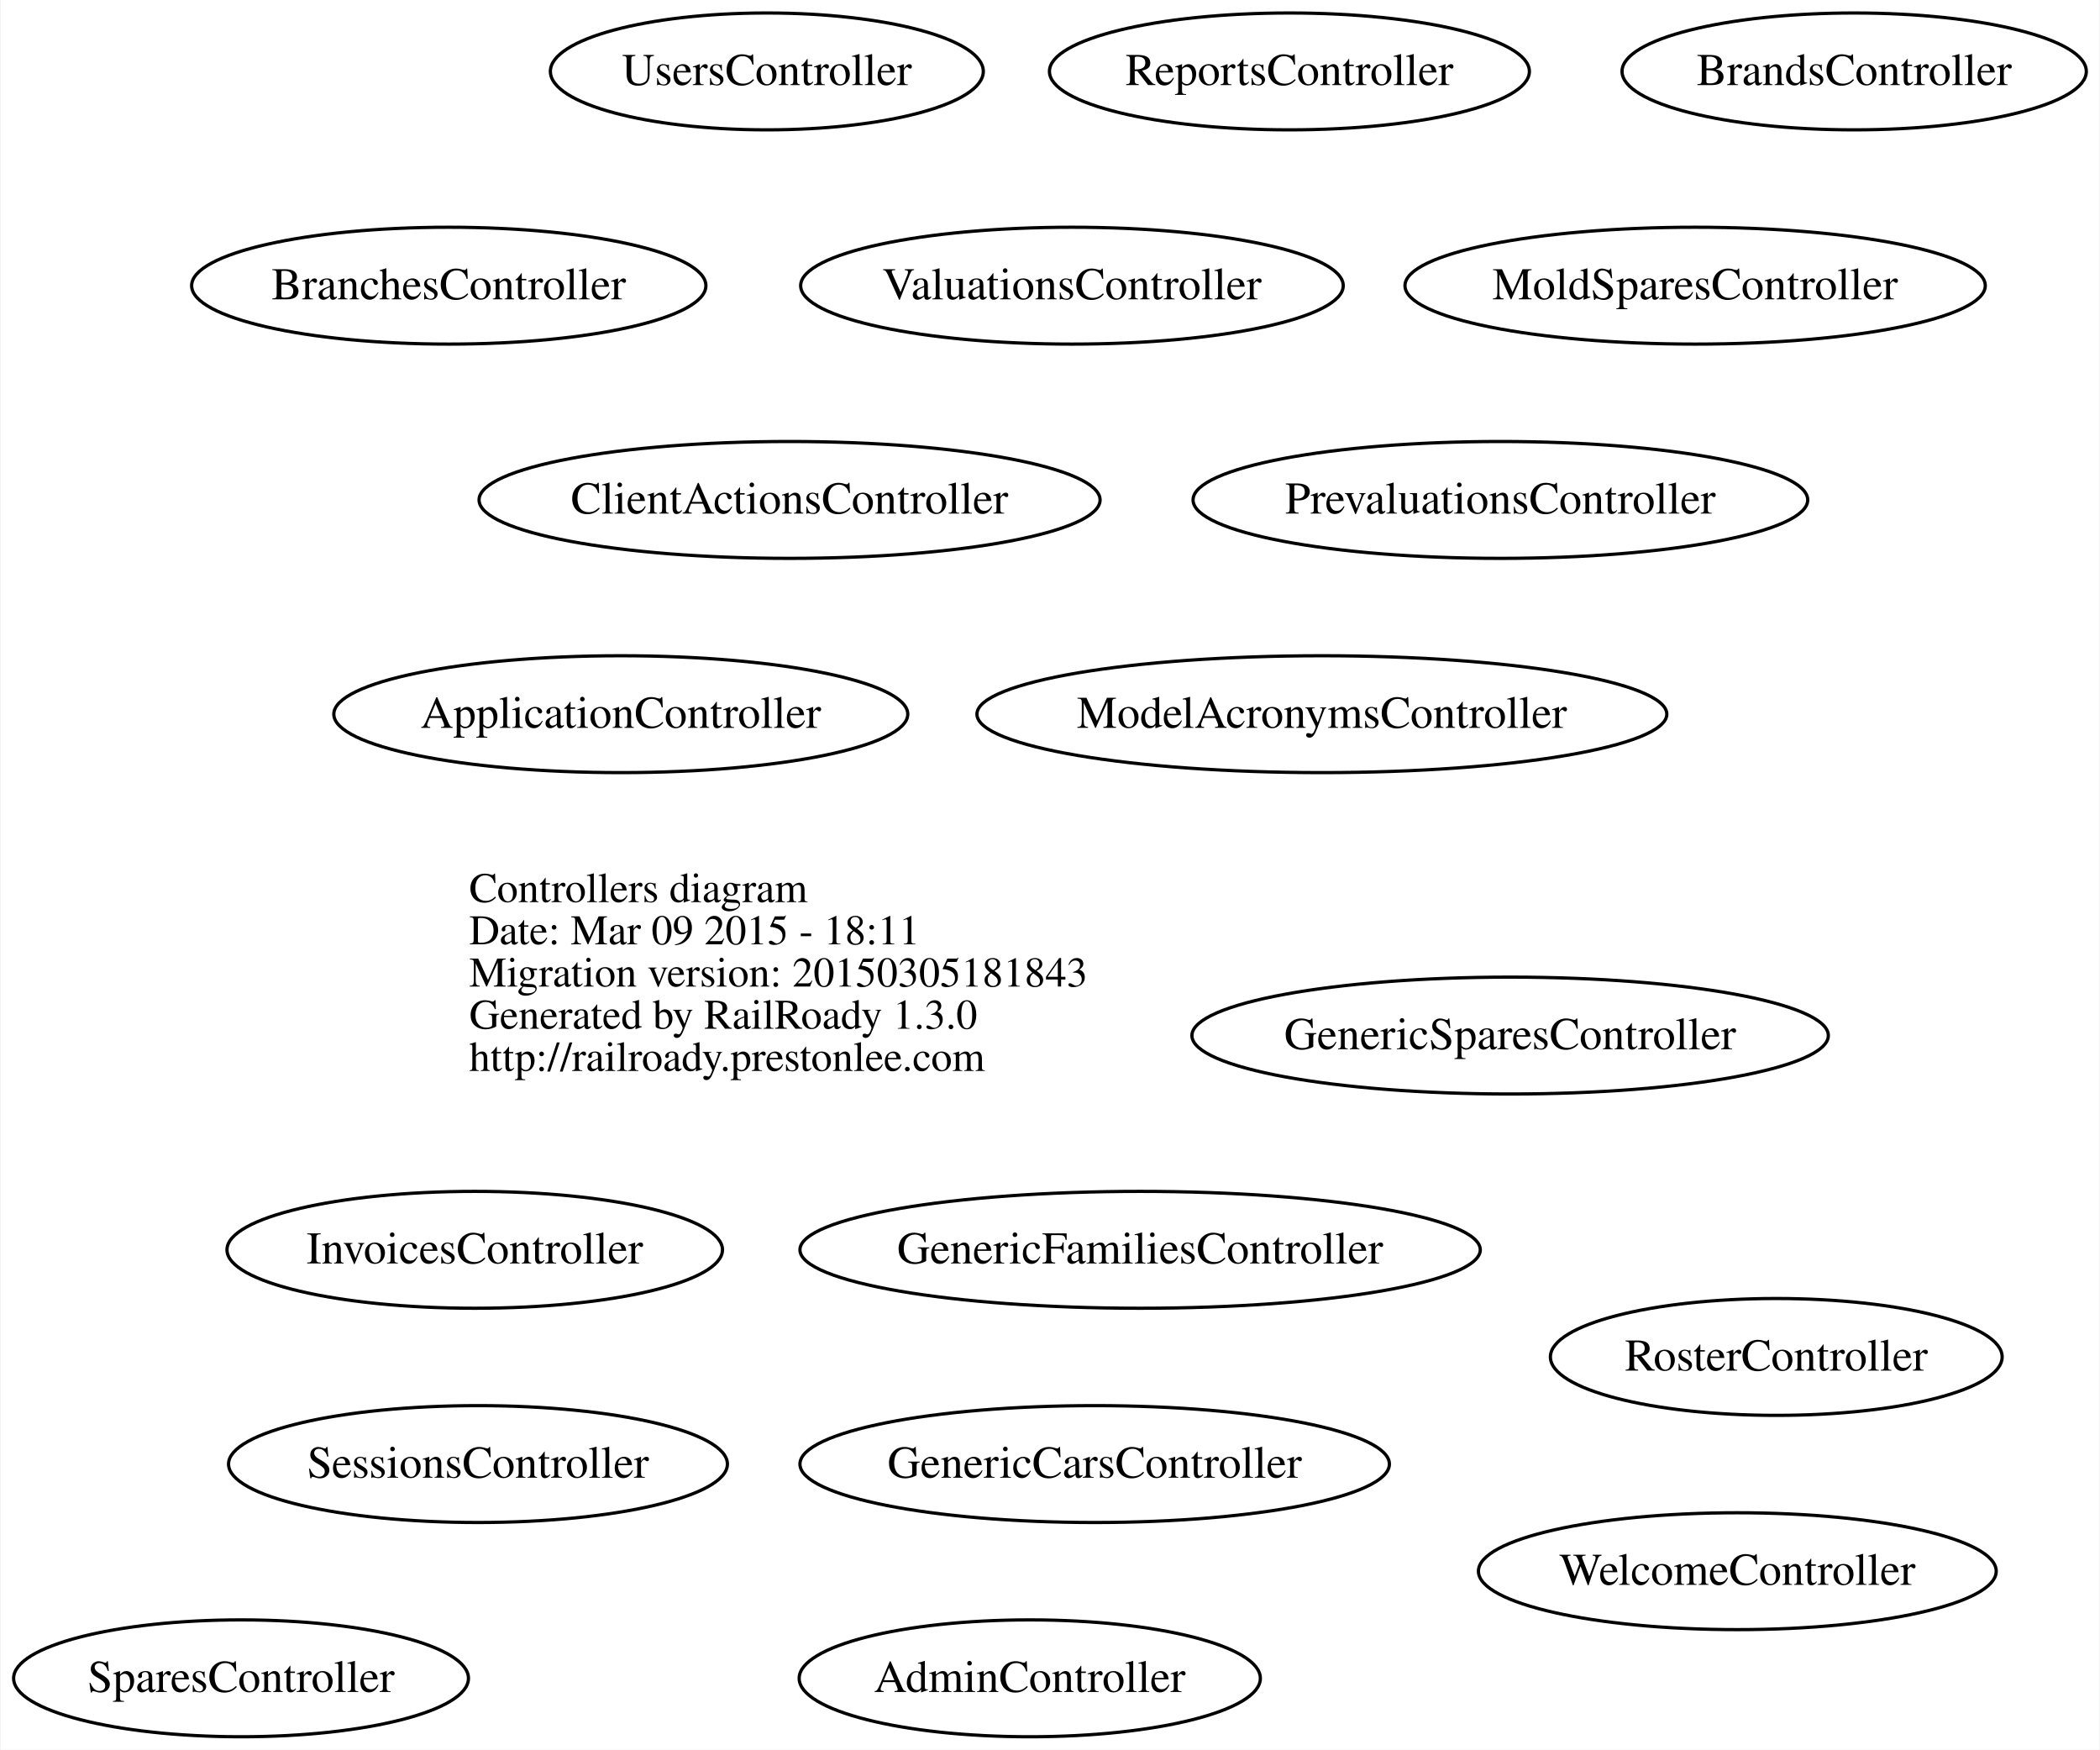
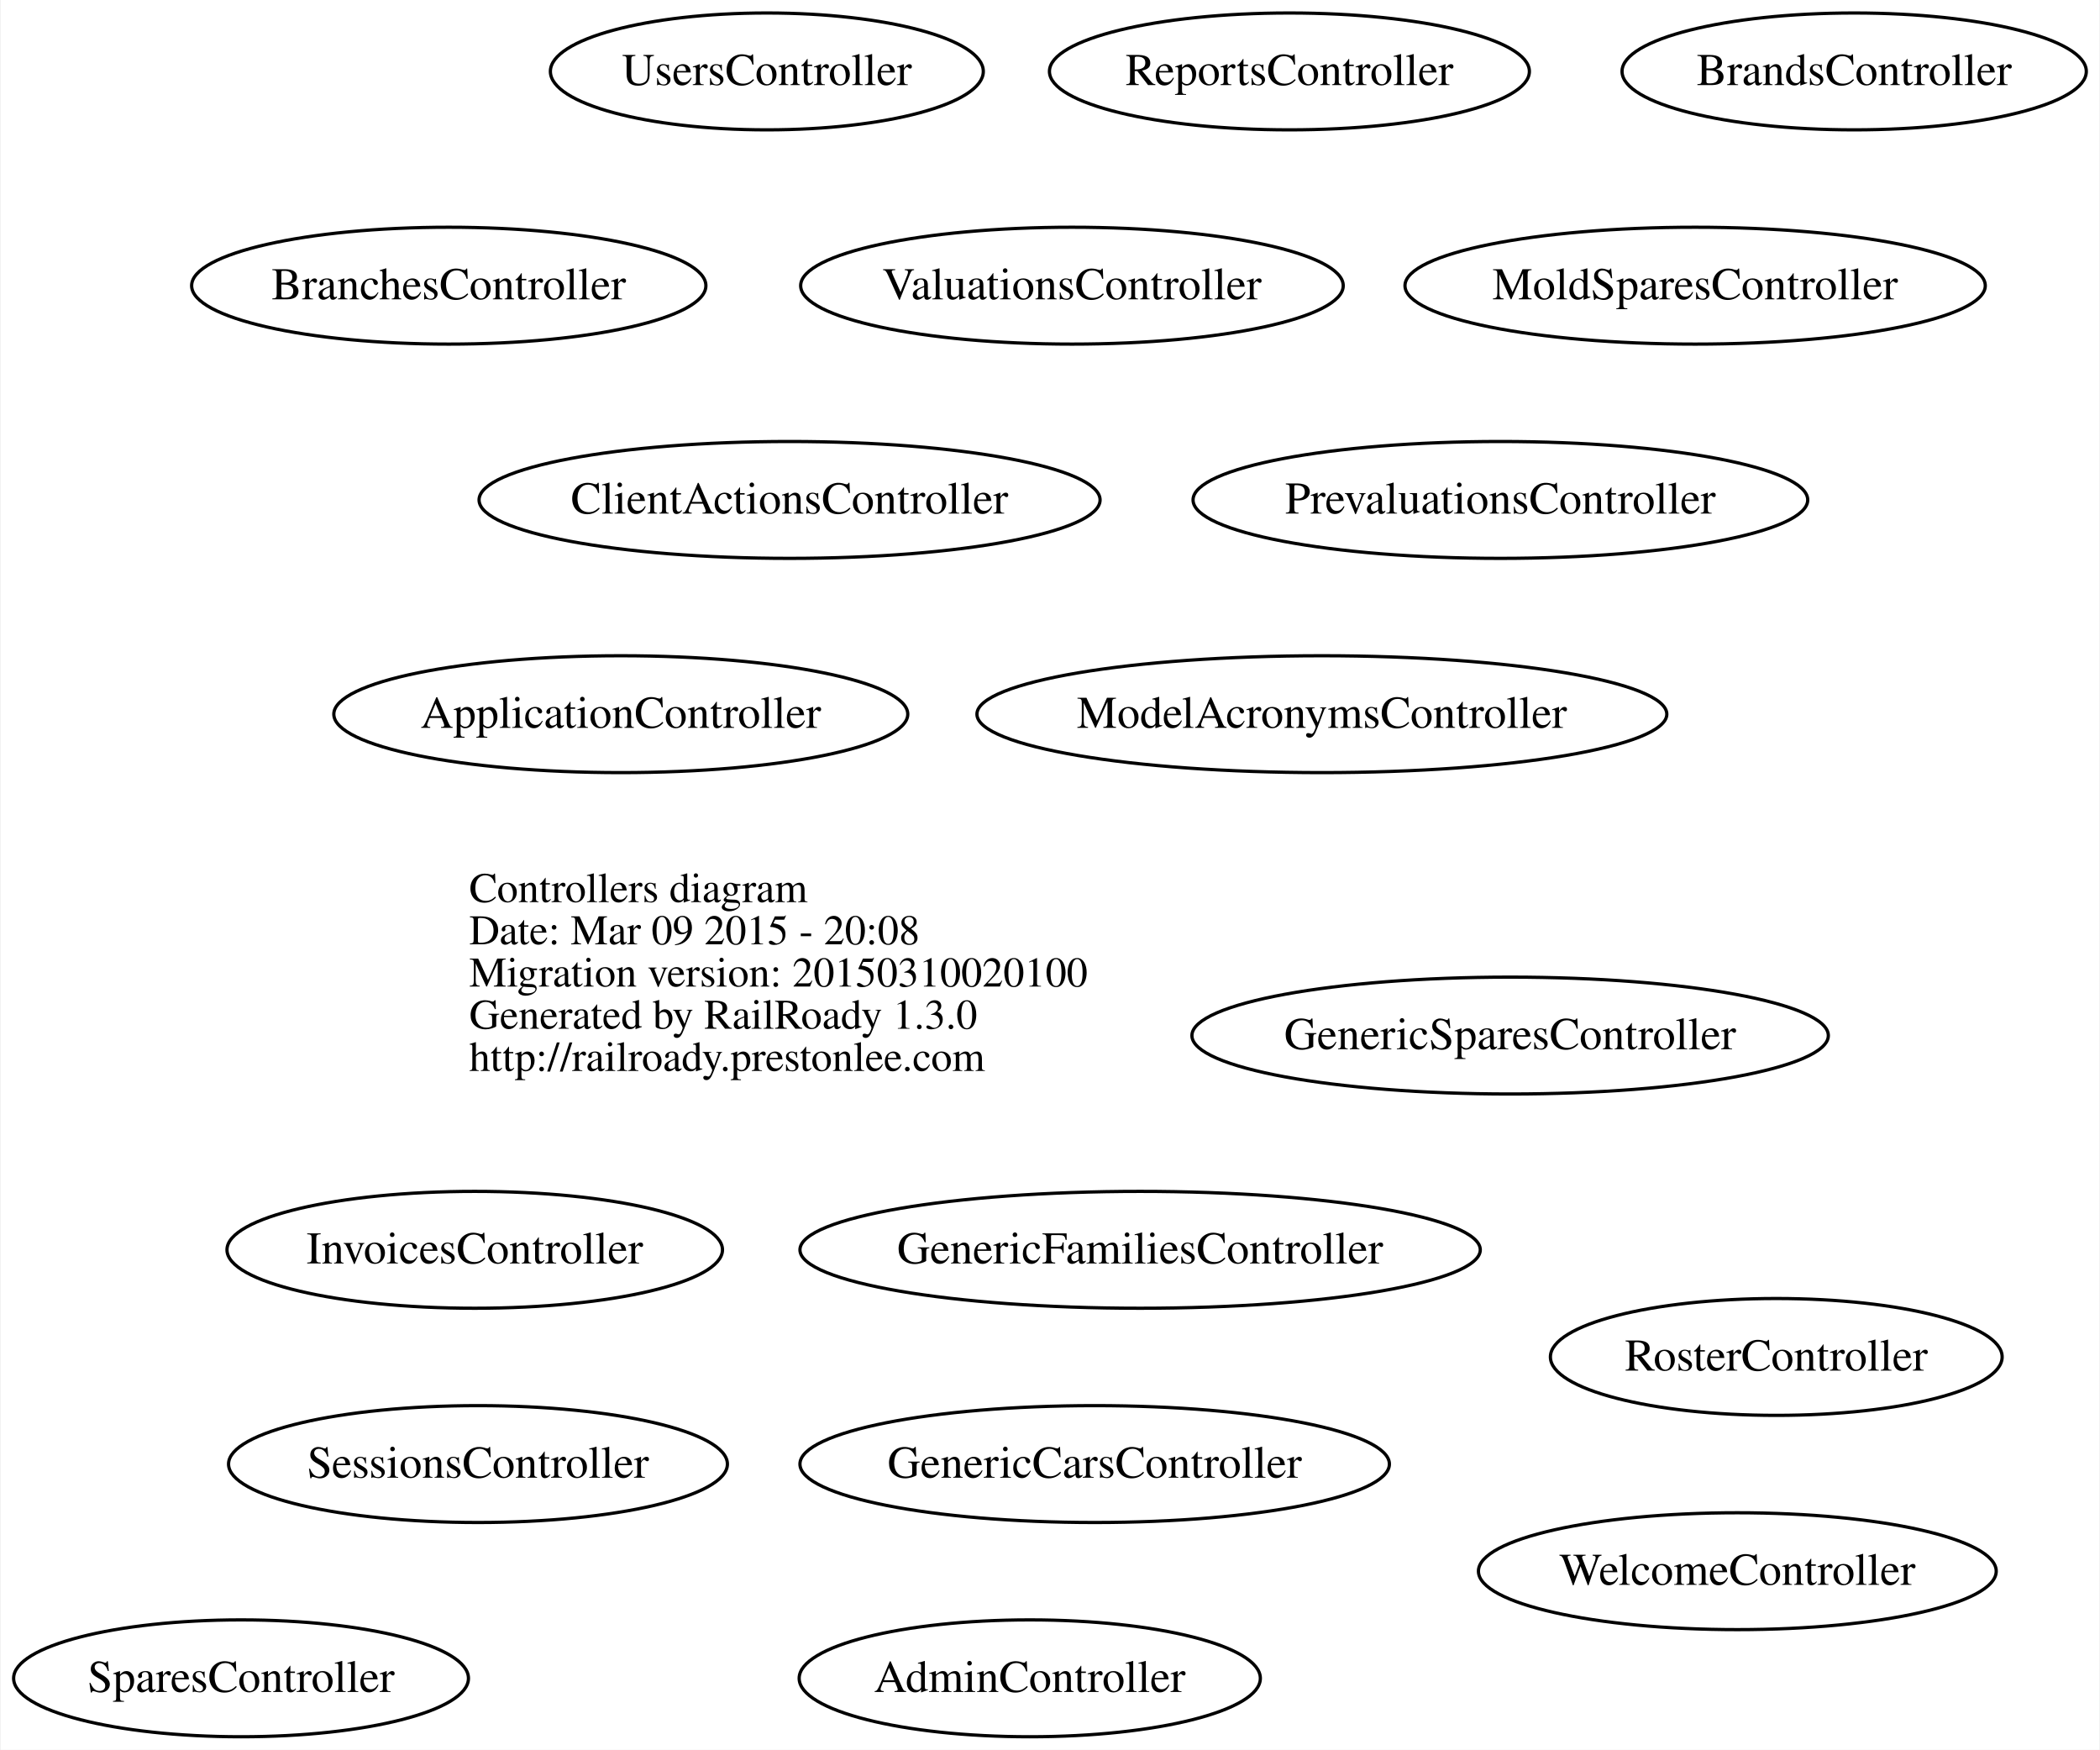
<svg xmlns="http://www.w3.org/2000/svg" width="647pt" height="539pt" viewBox="0.00 0.00 646.54 539.00">
  <g id="graph0" class="graph" transform="scale(1 1) rotate(0) translate(246.033 293)">
    <polygon fill="white" stroke="none" points="-246.033,246 -246.033,-293 400.51,-293 400.51,246 -246.033,246" />
    <g id="node1" class="node">
      <text text-anchor="start" x="-101.688" y="-15.1" font-family="Times,serif" font-size="13.00">Controllers diagram</text>
-       <text text-anchor="start" x="-101.688" y="-2.1" font-family="Times,serif" font-size="13.00">Date: Mar 09 2015 - 18:11</text>
-       <text text-anchor="start" x="-101.688" y="10.9" font-family="Times,serif" font-size="13.00">Migration version: 20150305181843</text>
+       <text text-anchor="start" x="-101.688" y="-2.1" font-family="Times,serif" font-size="13.00">Date: Mar 09 2015 - 20:08</text>
+       <text text-anchor="start" x="-101.688" y="10.9" font-family="Times,serif" font-size="13.00">Migration version: 20150310020100</text>
      <text text-anchor="start" x="-101.688" y="23.9" font-family="Times,serif" font-size="13.00">Generated by RailRoady 1.3.0</text>
      <text text-anchor="start" x="-101.688" y="36.9" font-family="Times,serif" font-size="13.00">http://railroady.prestonlee.com</text>
    </g>
    <g id="node2" class="node">
      <ellipse fill="none" stroke="black" cx="71" cy="224" rx="71.044" ry="18" />
      <text text-anchor="middle" x="71" y="228.2" font-family="Times,serif" font-size="14.00">AdminController</text>
    </g>
    <g id="node3" class="node">
      <ellipse fill="none" stroke="black" cx="-55" cy="-73" rx="88.417" ry="18" />
      <text text-anchor="middle" x="-55" y="-68.8" font-family="Times,serif" font-size="14.00">ApplicationController</text>
    </g>
    <g id="node4" class="node">
      <ellipse fill="none" stroke="black" cx="-108" cy="-205" rx="79.221" ry="18" />
      <text text-anchor="middle" x="-108" y="-200.8" font-family="Times,serif" font-size="14.00">BranchesController</text>
    </g>
    <g id="node5" class="node">
      <ellipse fill="none" stroke="black" cx="325" cy="-271" rx="71.52" ry="18" />
      <text text-anchor="middle" x="325" y="-266.8" font-family="Times,serif" font-size="14.00">BrandsController</text>
    </g>
    <g id="node6" class="node">
      <ellipse fill="none" stroke="black" cx="-3" cy="-139" rx="95.667" ry="18" />
      <text text-anchor="middle" x="-3" y="-134.8" font-family="Times,serif" font-size="14.00">ClientActionsController</text>
    </g>
    <g id="node7" class="node">
      <ellipse fill="none" stroke="black" cx="91" cy="158" rx="90.805" ry="18" />
      <text text-anchor="middle" x="91" y="162.2" font-family="Times,serif" font-size="14.00">GenericCarsController</text>
    </g>
    <g id="node8" class="node">
      <ellipse fill="none" stroke="black" cx="105" cy="92" rx="104.804" ry="18" />
      <text text-anchor="middle" x="105" y="96.2" font-family="Times,serif" font-size="14.00">GenericFamiliesController</text>
    </g>
    <g id="node9" class="node">
      <ellipse fill="none" stroke="black" cx="219" cy="26" rx="98.038" ry="18" />
      <text text-anchor="middle" x="219" y="30.2" font-family="Times,serif" font-size="14.00">GenericSparesController</text>
    </g>
    <g id="node10" class="node">
      <ellipse fill="none" stroke="black" cx="-100" cy="92" rx="76.331" ry="18" />
      <text text-anchor="middle" x="-100" y="96.2" font-family="Times,serif" font-size="14.00">InvoicesController</text>
    </g>
    <g id="node11" class="node">
      <ellipse fill="none" stroke="black" cx="161" cy="-73" rx="106.275" ry="18" />
      <text text-anchor="middle" x="161" y="-68.8" font-family="Times,serif" font-size="14.00">ModelAcronymsController</text>
    </g>
    <g id="node12" class="node">
      <ellipse fill="none" stroke="black" cx="276" cy="-205" rx="89.395" ry="18" />
      <text text-anchor="middle" x="276" y="-200.8" font-family="Times,serif" font-size="14.00">MoldSparesController</text>
    </g>
    <g id="node13" class="node">
      <ellipse fill="none" stroke="black" cx="216" cy="-139" rx="94.69" ry="18" />
      <text text-anchor="middle" x="216" y="-134.8" font-family="Times,serif" font-size="14.00">PrevaluationsController</text>
    </g>
    <g id="node14" class="node">
      <ellipse fill="none" stroke="black" cx="151" cy="-271" rx="73.934" ry="18" />
      <text text-anchor="middle" x="151" y="-266.8" font-family="Times,serif" font-size="14.00">ReportsController</text>
    </g>
    <g id="node15" class="node">
      <ellipse fill="none" stroke="black" cx="301" cy="125" rx="69.591" ry="18" />
      <text text-anchor="middle" x="301" y="129.2" font-family="Times,serif" font-size="14.00">RosterController</text>
    </g>
    <g id="node16" class="node">
      <ellipse fill="none" stroke="black" cx="-99" cy="158" rx="76.85" ry="18" />
      <text text-anchor="middle" x="-99" y="162.2" font-family="Times,serif" font-size="14.00">SessionsController</text>
    </g>
    <g id="node17" class="node">
      <ellipse fill="none" stroke="black" cx="-172" cy="224" rx="70.067" ry="18" />
      <text text-anchor="middle" x="-172" y="228.2" font-family="Times,serif" font-size="14.00">SparesController</text>
    </g>
    <g id="node18" class="node">
      <ellipse fill="none" stroke="black" cx="-10" cy="-271" rx="66.692" ry="18" />
      <text text-anchor="middle" x="-10" y="-266.8" font-family="Times,serif" font-size="14.00">UsersController</text>
    </g>
    <g id="node19" class="node">
      <ellipse fill="none" stroke="black" cx="84" cy="-205" rx="83.582" ry="18" />
      <text text-anchor="middle" x="84" y="-200.8" font-family="Times,serif" font-size="14.00">ValuationsController</text>
    </g>
    <g id="node20" class="node">
      <ellipse fill="none" stroke="black" cx="289" cy="191" rx="79.765" ry="18" />
      <text text-anchor="middle" x="289" y="195.2" font-family="Times,serif" font-size="14.00">WelcomeController</text>
    </g>
  </g>
</svg>
